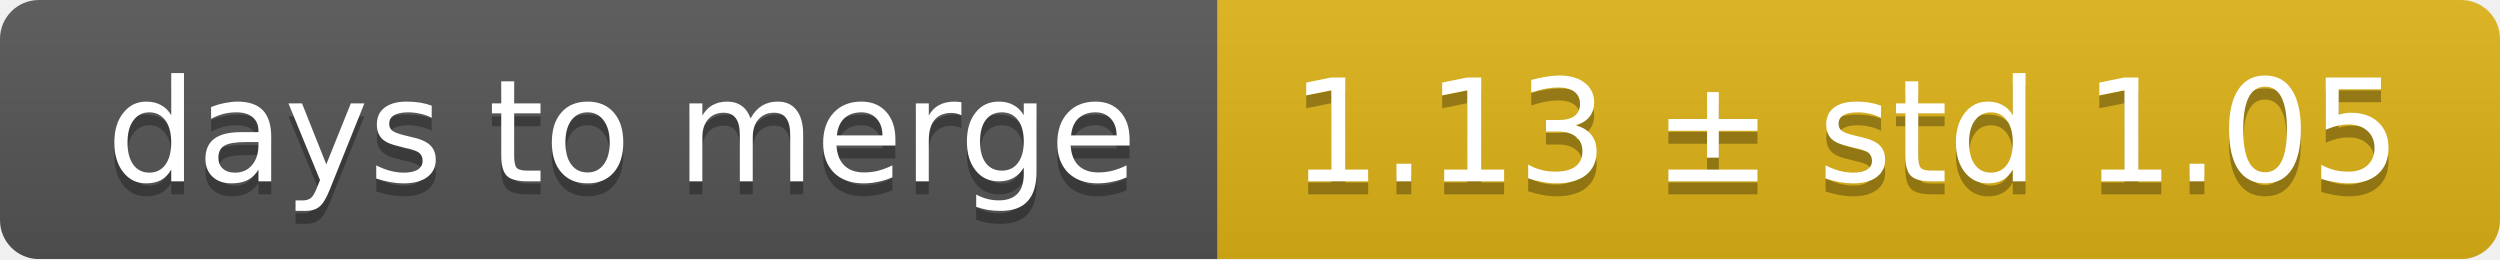
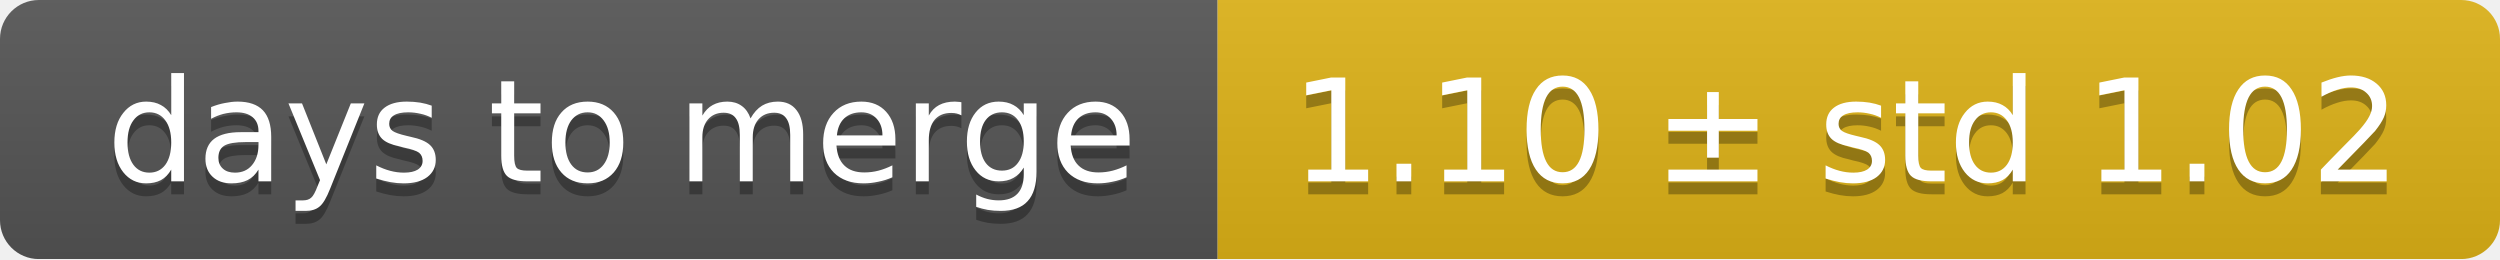
<svg xmlns="http://www.w3.org/2000/svg" width="193" height="20">
  <linearGradient id="smooth" x2="0" y2="100%">
    <stop offset="0" stop-color="#bbb" stop-opacity=".1" />
    <stop offset="1" stop-opacity=".1" />
  </linearGradient>
  <mask id="round">
    <rect width="193" height="20" rx="3" fill="#fff" />
  </mask>
  <g mask="url(#round)">
    <rect width="94" height="20" fill="#555" />
    <rect x="94" width="99" height="20" fill="#dfb317" />
    <rect width="193" height="20" fill="url(#smooth)" />
  </g>
  <g fill="#fff" text-anchor="middle" font-family="DejaVu Sans,Verdana,Geneva,sans-serif" font-size="11">
    <text x="48" y="15" fill="#010101" fill-opacity=".3">days to merge</text>
    <text x="48" y="14">days to merge</text>
-     <text x="142.5" y="15" fill="#010101" fill-opacity=".3">1.13 ± std 1.05</text>
-     <text x="142.5" y="14">1.13 ± std 1.05</text>
+     <text x="142.5" y="15" fill="#010101" fill-opacity=".3">1.10 ± std 1.02</text>
+     <text x="142.5" y="14">1.10 ± std 1.02</text>
  </g>
</svg>
